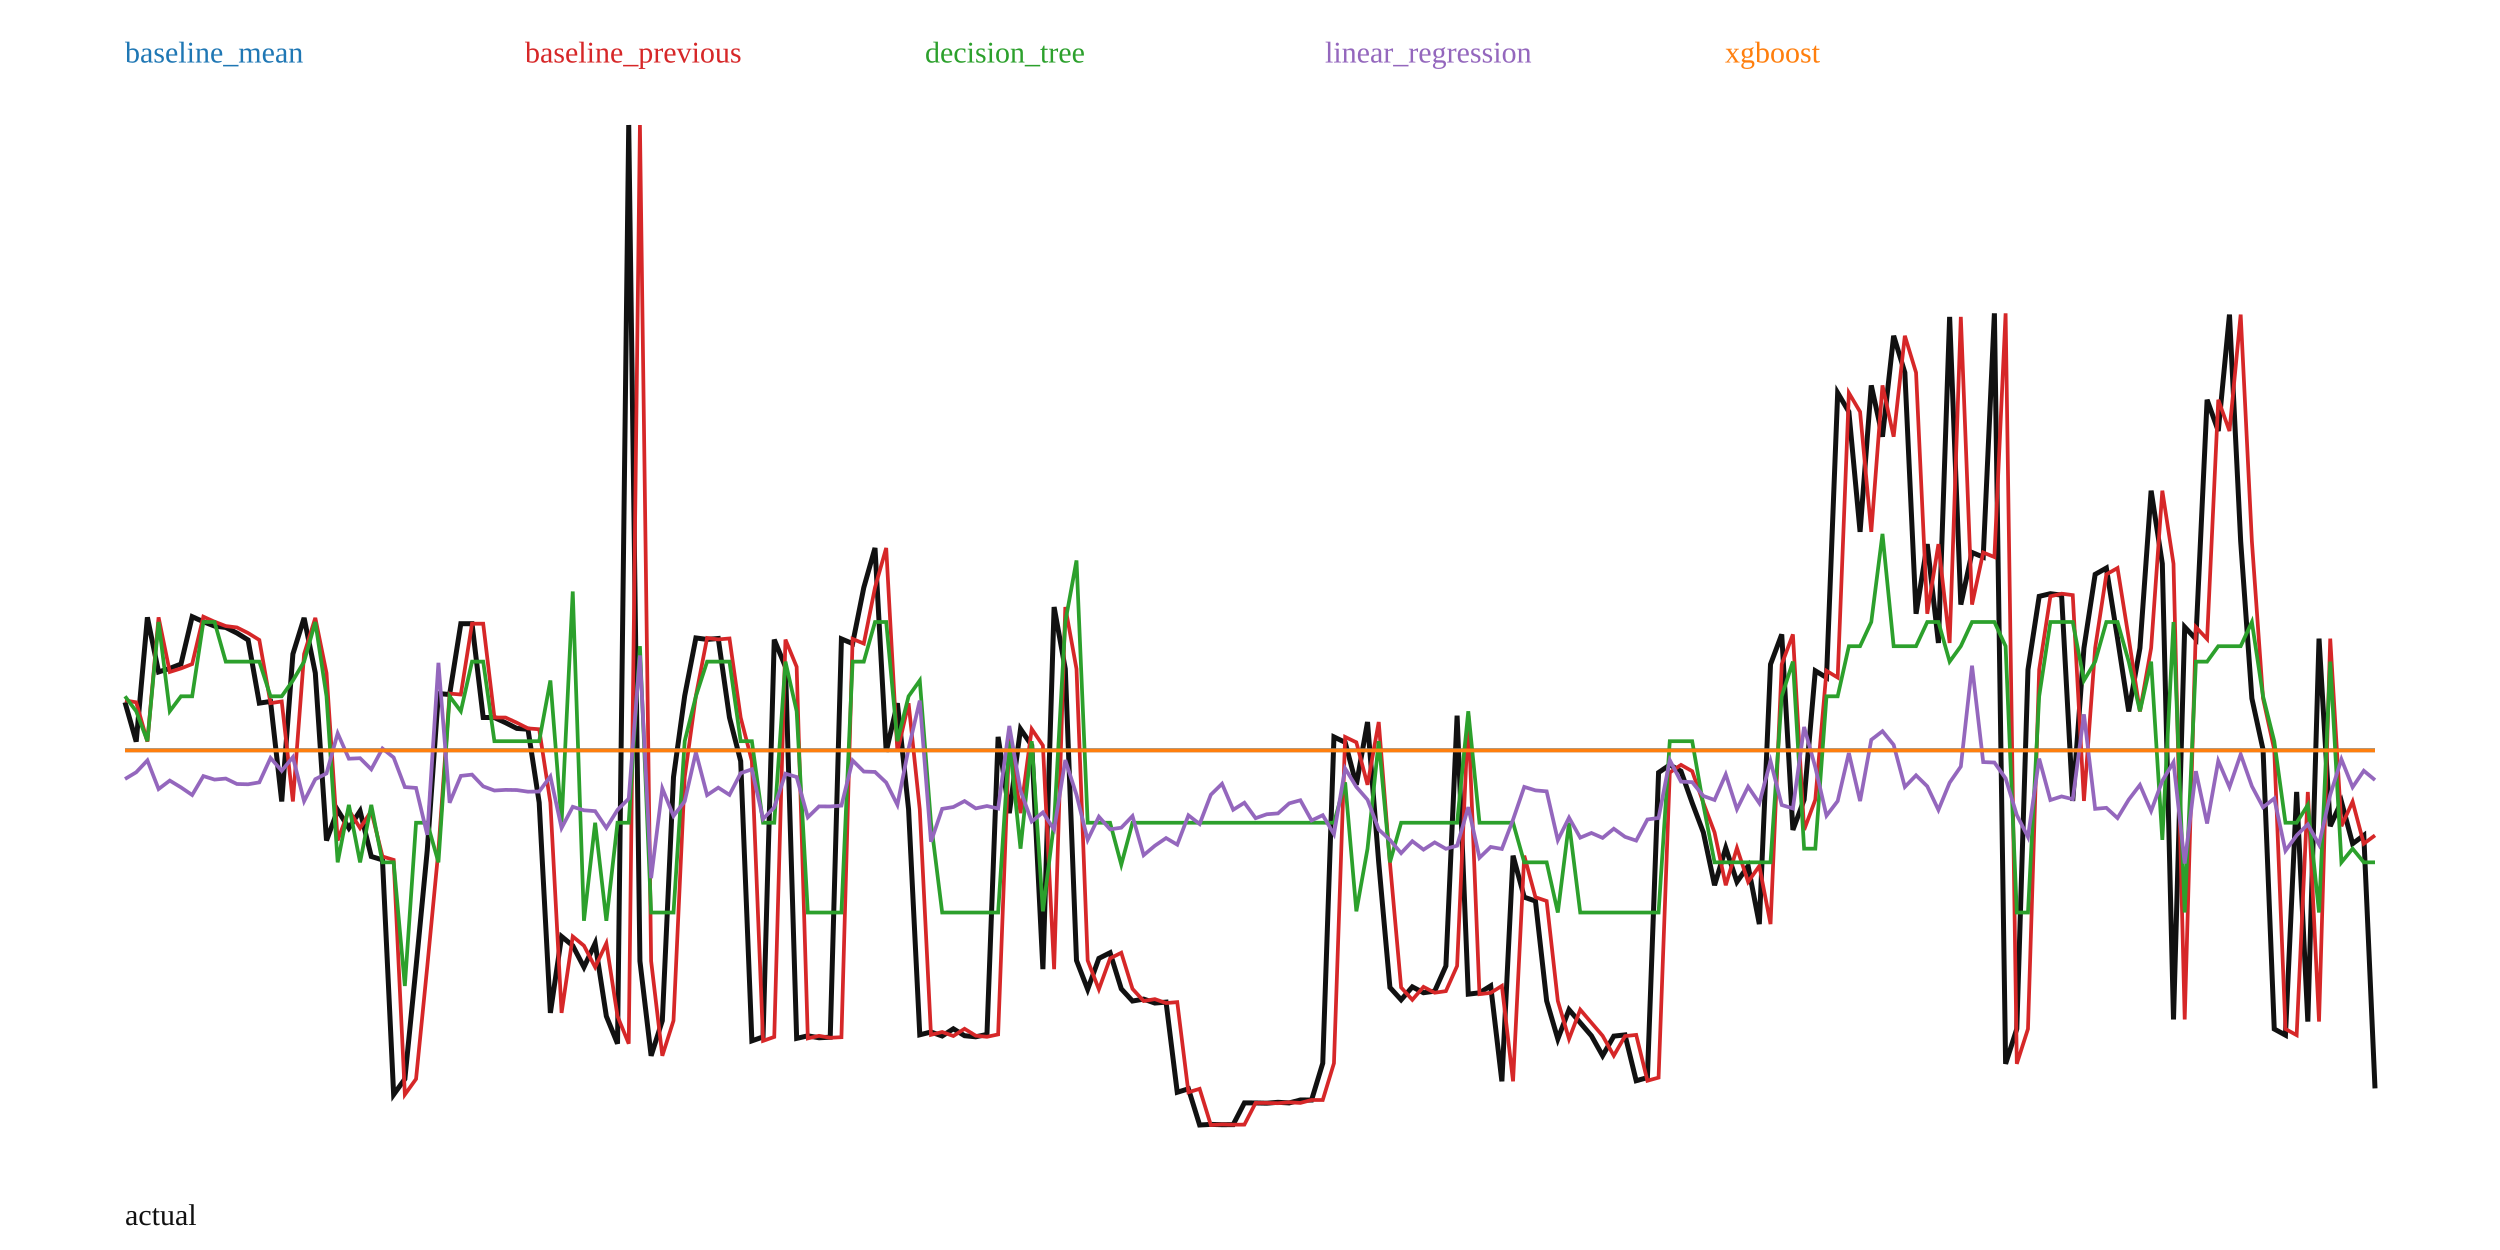
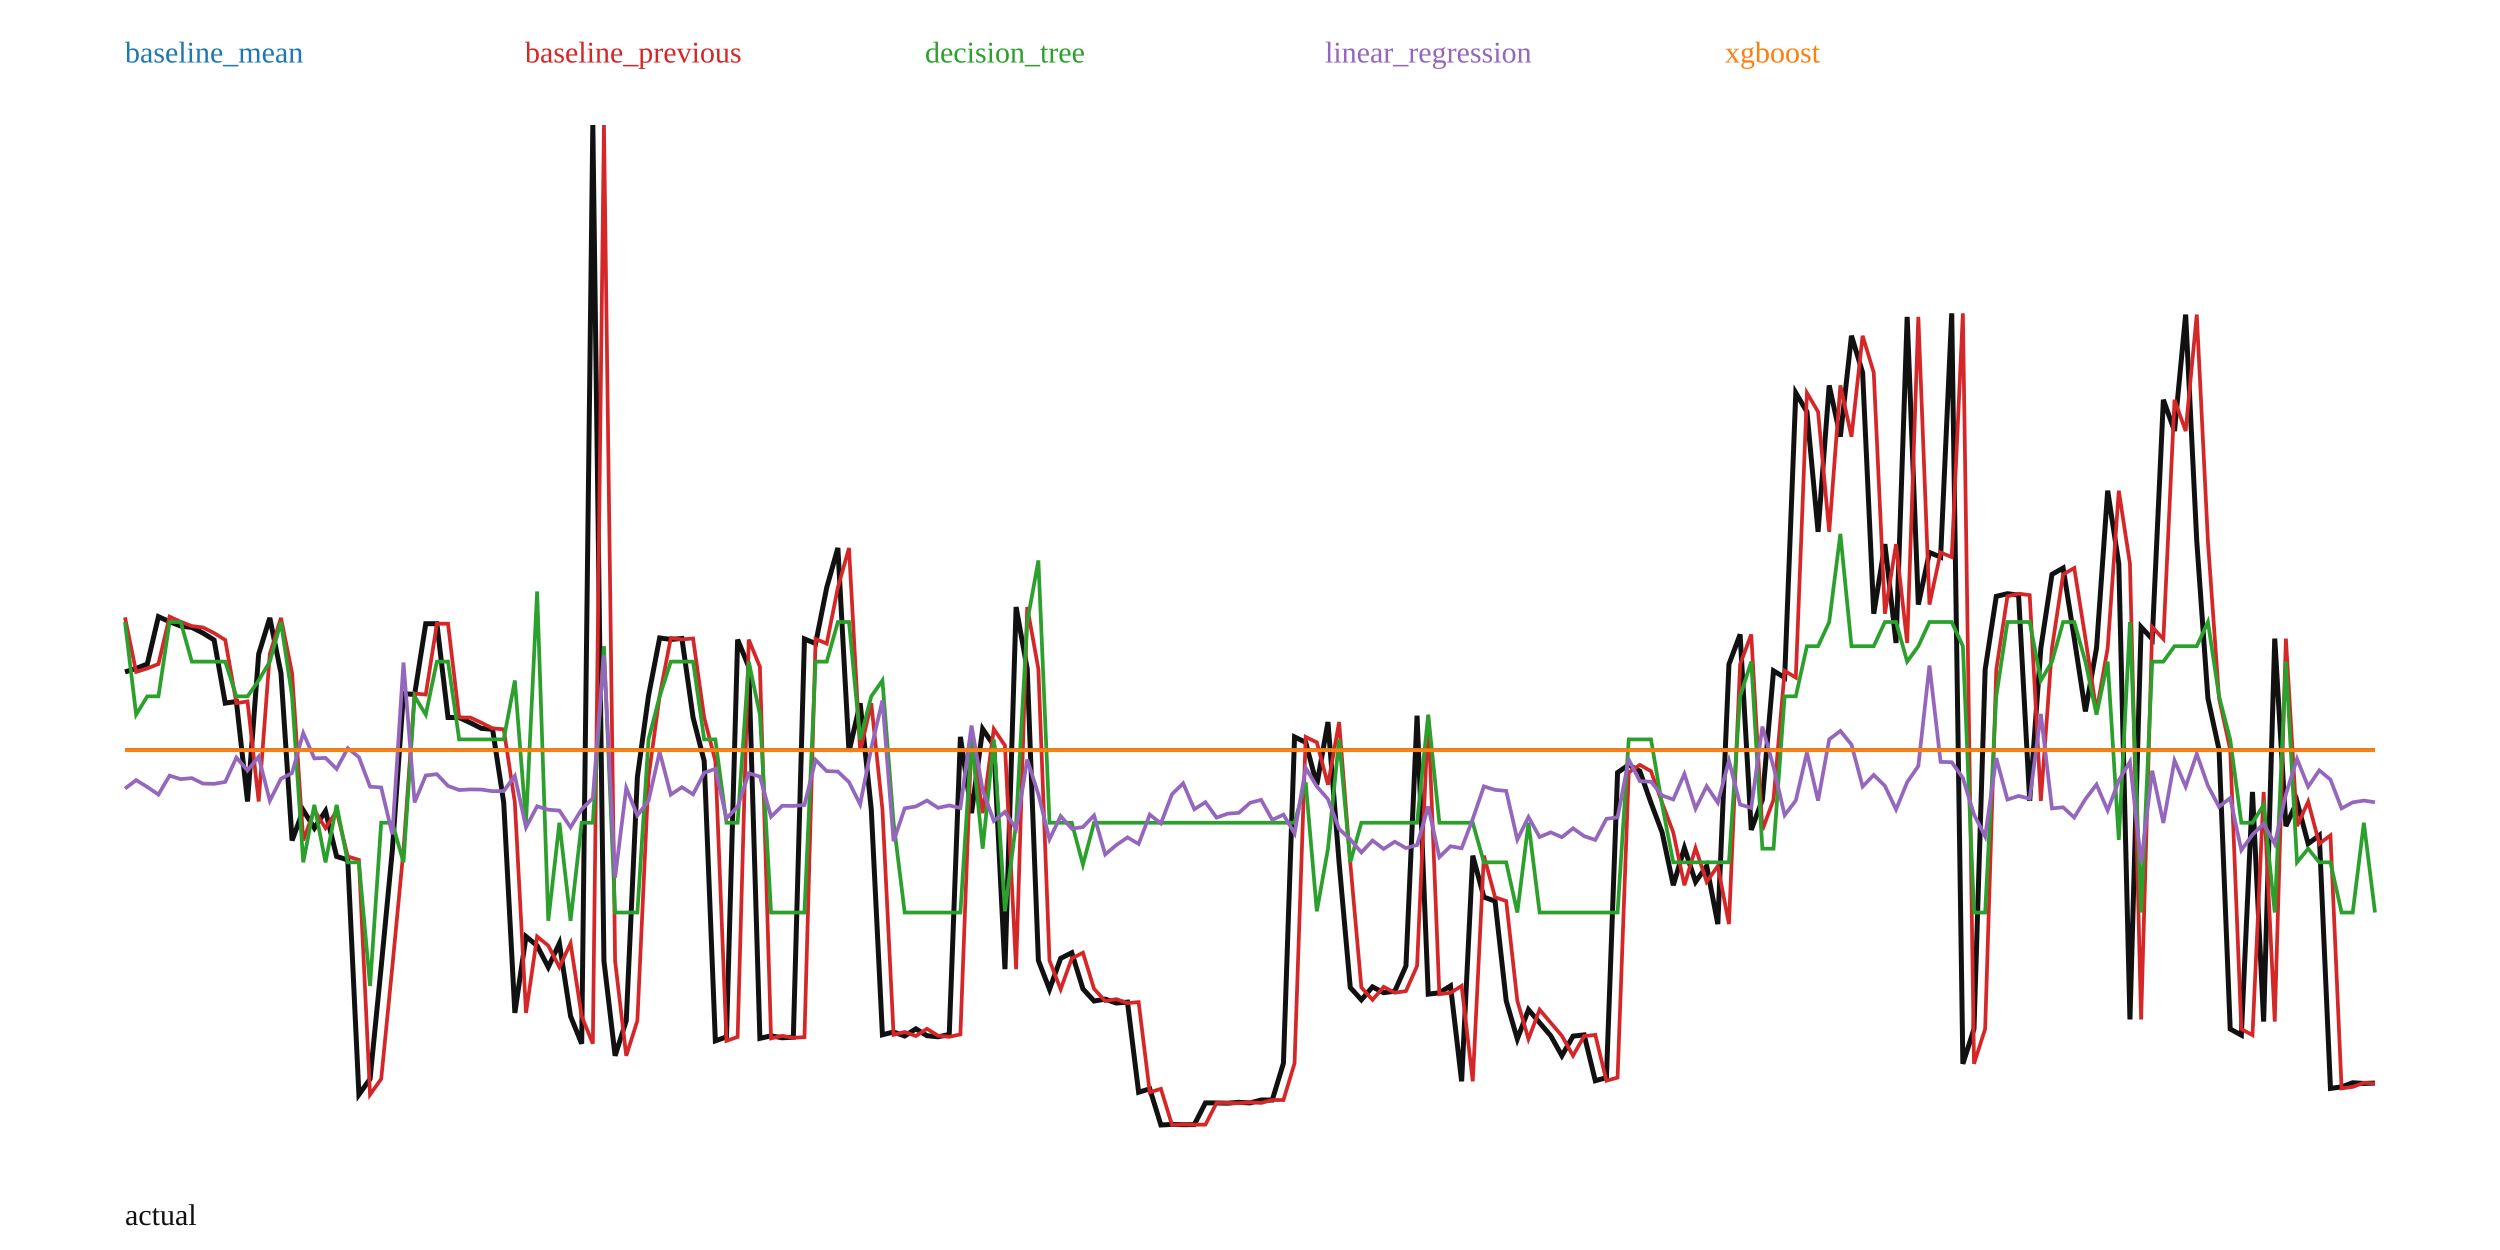
<svg xmlns="http://www.w3.org/2000/svg" width="1000" height="500" viewBox="0 0 1000 500">
  <rect width="100%" height="100%" fill="white" />
-   <polyline fill="none" stroke="#111" stroke-width="2" points="50.00,280.92 54.48,296.65 58.96,246.93 63.43,268.78 67.91,267.37 72.39,265.62 76.87,246.67 81.34,248.69 85.82,250.42 90.30,250.98 94.78,253.22 99.25,255.99 103.73,281.25 108.21,280.58 112.69,320.59 117.16,261.62 121.64,247.15 126.12,269.21 130.60,336.21 135.07,324.07 139.55,331.24 144.03,324.41 148.51,342.59 152.99,343.96 157.46,437.83 161.94,431.59 166.42,386.69 170.90,340.14 175.37,277.43 179.85,277.81 184.33,249.48 188.81,249.48 193.28,286.99 197.76,287.03 202.24,289.09 206.72,291.36 211.19,291.70 215.67,321.02 220.15,405.16 224.63,374.60 229.10,378.27 233.58,386.87 238.06,377.32 242.54,406.49 247.01,417.48 251.49,50.00 255.97,384.42 260.45,422.31 264.93,408.26 269.40,310.84 273.88,278.33 278.36,255.18 282.84,255.77 287.31,255.39 291.79,287.02 296.27,304.42 300.75,416.34 305.22,414.77 309.70,255.84 314.18,266.73 318.66,415.35 323.13,414.33 327.61,415.11 332.09,414.88 336.57,255.56 341.04,257.44 345.52,235.02 350.00,219.18 354.48,300.68 358.96,281.29 363.43,323.74 367.91,413.92 372.39,412.80 376.87,414.40 381.34,411.52 385.82,414.28 390.30,414.72 394.78,413.77 399.25,294.74 403.73,325.25 408.21,291.61 412.69,298.20 417.16,387.67 421.64,242.81 426.12,267.58 430.60,384.19 435.07,395.73 439.55,383.36 444.03,381.09 448.51,395.53 452.99,400.41 457.46,399.65 461.94,401.22 466.42,400.85 470.90,436.91 475.37,435.53 479.85,450.00 484.33,449.76 488.81,449.88 493.28,449.85 497.76,441.16 502.24,441.18 506.72,441.28 511.19,440.92 515.67,441.17 520.15,439.99 524.63,440.01 529.10,425.30 533.58,294.78 538.06,296.94 542.54,313.91 547.01,288.80 551.49,345.04 555.97,394.98 560.45,399.93 564.93,394.75 569.40,397.09 573.88,396.45 578.36,386.39 582.84,286.25 587.31,397.66 591.79,397.13 596.27,394.35 600.75,432.53 605.22,342.27 609.70,358.88 614.18,360.41 618.66,400.34 623.13,415.59 627.61,403.86 632.09,409.10 636.57,414.31 641.04,422.27 645.52,414.45 650.00,413.96 654.48,432.29 658.96,431.04 663.43,309.02 667.91,305.95 672.39,308.48 676.87,321.13 681.34,332.97 685.82,354.10 690.30,339.19 694.78,352.74 699.25,346.39 703.73,369.64 708.21,265.73 712.69,253.76 717.16,331.97 721.64,319.90 726.12,268.33 730.60,271.03 735.07,157.15 739.55,164.72 744.03,212.75 748.51,154.16 752.99,174.68 757.46,134.31 761.94,149.04 766.42,245.51 770.90,217.65 775.37,257.19 779.85,126.75 784.33,241.84 788.81,221.00 793.28,222.83 797.76,125.33 802.24,425.53 806.72,411.54 811.19,267.85 815.67,238.54 820.15,237.48 824.63,238.05 829.10,320.37 833.58,259.21 838.06,229.75 842.54,227.21 847.01,255.31 851.49,284.58 855.97,259.22 860.45,196.27 864.93,225.51 869.40,407.79 873.88,250.82 878.36,255.61 882.84,159.90 887.31,172.41 891.79,125.83 896.27,216.51 900.75,279.35 905.22,299.86 909.70,411.60 914.18,414.05 918.66,316.77 923.13,408.64 927.61,255.44 932.09,330.47 936.57,320.64 941.04,337.47 945.52,334.15 950.00,435.36" />
-   <polyline fill="none" stroke="#1f77b4" stroke-width="1.5" points="50.00,300.11 54.48,300.11 58.96,300.11 63.43,300.11 67.91,300.11 72.39,300.11 76.87,300.11 81.34,300.11 85.82,300.11 90.30,300.11 94.78,300.11 99.25,300.11 103.73,300.11 108.21,300.11 112.69,300.11 117.16,300.11 121.64,300.11 126.12,300.11 130.60,300.11 135.07,300.11 139.55,300.11 144.03,300.11 148.51,300.11 152.99,300.11 157.46,300.11 161.94,300.11 166.42,300.11 170.90,300.11 175.37,300.11 179.85,300.11 184.33,300.11 188.81,300.11 193.28,300.11 197.76,300.11 202.24,300.11 206.72,300.11 211.19,300.11 215.67,300.11 220.15,300.11 224.63,300.11 229.10,300.11 233.58,300.11 238.06,300.11 242.54,300.11 247.01,300.11 251.49,300.11 255.97,300.11 260.45,300.11 264.93,300.11 269.40,300.11 273.88,300.11 278.36,300.11 282.84,300.11 287.31,300.11 291.79,300.11 296.27,300.11 300.75,300.11 305.22,300.11 309.70,300.11 314.18,300.11 318.66,300.11 323.13,300.11 327.61,300.11 332.09,300.11 336.57,300.11 341.04,300.11 345.52,300.11 350.00,300.11 354.48,300.11 358.96,300.11 363.43,300.11 367.91,300.11 372.39,300.11 376.87,300.11 381.34,300.11 385.82,300.11 390.30,300.11 394.78,300.11 399.25,300.11 403.73,300.11 408.21,300.11 412.69,300.11 417.16,300.11 421.64,300.11 426.12,300.11 430.60,300.11 435.07,300.11 439.55,300.11 444.03,300.11 448.51,300.11 452.99,300.11 457.46,300.11 461.94,300.11 466.42,300.11 470.90,300.11 475.37,300.11 479.85,300.11 484.33,300.11 488.81,300.11 493.28,300.11 497.76,300.11 502.24,300.11 506.72,300.11 511.19,300.11 515.67,300.11 520.15,300.11 524.63,300.11 529.10,300.11 533.58,300.11 538.06,300.11 542.54,300.11 547.01,300.11 551.49,300.11 555.97,300.11 560.45,300.11 564.93,300.11 569.40,300.11 573.88,300.11 578.36,300.11 582.84,300.11 587.31,300.11 591.79,300.11 596.27,300.11 600.75,300.11 605.22,300.11 609.70,300.11 614.18,300.11 618.66,300.11 623.13,300.11 627.61,300.11 632.09,300.11 636.57,300.11 641.04,300.11 645.52,300.11 650.00,300.11 654.48,300.11 658.96,300.11 663.43,300.11 667.91,300.11 672.39,300.11 676.87,300.11 681.34,300.11 685.82,300.11 690.30,300.11 694.78,300.11 699.25,300.11 703.73,300.11 708.21,300.11 712.69,300.11 717.16,300.11 721.64,300.11 726.12,300.11 730.60,300.11 735.07,300.11 739.55,300.11 744.03,300.11 748.51,300.11 752.99,300.11 757.46,300.11 761.94,300.11 766.42,300.11 770.90,300.11 775.37,300.11 779.85,300.11 784.33,300.11 788.81,300.11 793.28,300.11 797.76,300.11 802.24,300.11 806.72,300.11 811.19,300.11 815.67,300.11 820.15,300.11 824.63,300.11 829.10,300.11 833.58,300.11 838.06,300.11 842.54,300.11 847.01,300.11 851.49,300.11 855.97,300.11 860.45,300.11 864.93,300.11 869.40,300.11 873.88,300.11 878.36,300.11 882.84,300.11 887.31,300.11 891.79,300.11 896.27,300.11 900.75,300.11 905.22,300.11 909.70,300.11 914.18,300.11 918.66,300.11 923.13,300.11 927.61,300.11 932.09,300.11 936.57,300.11 941.04,300.11 945.52,300.11 950.00,300.11" />
+   <polyline fill="none" stroke="#111" stroke-width="2" points="50.00,268.78 54.46,267.37 58.91,265.62 63.37,246.67 67.82,248.69 72.28,250.42 76.73,250.98 81.19,253.22 85.64,255.99 90.10,281.25 94.55,280.58 99.01,320.59 103.47,261.62 107.92,247.15 112.38,269.21 116.83,336.21 121.29,324.07 125.74,331.24 130.20,324.41 134.65,342.59 139.11,343.96 143.56,437.83 148.02,431.59 152.48,386.69 156.93,340.14 161.39,277.43 165.84,277.81 170.30,249.48 174.75,249.48 179.21,286.99 183.66,287.03 188.12,289.09 192.57,291.36 197.03,291.70 201.49,321.02 205.94,405.16 210.40,374.60 214.85,378.27 219.31,386.87 223.76,377.32 228.22,406.49 232.67,417.48 237.13,50.00 241.58,384.42 246.04,422.31 250.50,408.26 254.95,310.84 259.41,278.33 263.86,255.18 268.32,255.77 272.77,255.39 277.23,287.02 281.68,304.42 286.14,416.34 290.59,414.77 295.05,255.84 299.50,266.73 303.96,415.35 308.42,414.33 312.87,415.11 317.33,414.88 321.78,255.56 326.24,257.44 330.69,235.02 335.15,219.18 339.60,300.68 344.06,281.29 348.51,323.74 352.97,413.92 357.43,412.80 361.88,414.40 366.34,411.52 370.79,414.28 375.25,414.72 379.70,413.77 384.16,294.74 388.61,325.25 393.07,291.61 397.52,298.20 401.98,387.67 406.44,242.81 410.89,267.58 415.35,384.19 419.80,395.73 424.26,383.36 428.71,381.09 433.17,395.53 437.62,400.41 442.08,399.65 446.53,401.22 450.99,400.85 455.45,436.91 459.90,435.53 464.36,450.00 468.81,449.76 473.27,449.88 477.72,449.85 482.18,441.16 486.63,441.18 491.09,441.28 495.54,440.92 500.00,441.17 504.46,439.99 508.91,440.01 513.37,425.30 517.82,294.78 522.28,296.94 526.73,313.91 531.19,288.80 535.64,345.04 540.10,394.98 544.55,399.93 549.01,394.75 553.47,397.09 557.92,396.45 562.38,386.39 566.83,286.25 571.29,397.66 575.74,397.13 580.20,394.35 584.65,432.53 589.11,342.27 593.56,358.88 598.02,360.41 602.48,400.34 606.93,415.59 611.39,403.86 615.84,409.10 620.30,414.31 624.75,422.27 629.21,414.45 633.66,413.96 638.12,432.29 642.57,431.04 647.03,309.02 651.49,305.95 655.94,308.48 660.40,321.13 664.85,332.97 669.31,354.10 673.76,339.19 678.22,352.74 682.67,346.39 687.13,369.64 691.58,265.73 696.04,253.76 700.50,331.97 704.95,319.90 709.41,268.33 713.86,271.03 718.32,157.15 722.77,164.72 727.23,212.75 731.68,154.16 736.14,174.68 740.59,134.31 745.05,149.04 749.50,245.51 753.96,217.65 758.42,257.19 762.87,126.75 767.33,241.84 771.78,221.00 776.24,222.83 780.69,125.33 785.15,425.53 789.60,411.54 794.06,267.85 798.51,238.54 802.97,237.48 807.43,238.05 811.88,320.37 816.34,259.21 820.79,229.75 825.25,227.21 829.70,255.31 834.16,284.58 838.61,259.22 843.07,196.27 847.52,225.51 851.98,407.79 856.44,250.82 860.89,255.61 865.35,159.90 869.80,172.41 874.26,125.83 878.71,216.51 883.17,279.35 887.62,299.86 892.08,411.60 896.53,414.05 900.99,316.77 905.45,408.64 909.90,255.44 914.36,330.47 918.81,320.64 923.27,337.47 927.72,334.15 932.18,435.36 936.63,434.76 941.09,433.10 945.54,433.39 950.00,433.22" />
+   <polyline fill="none" stroke="#1f77b4" stroke-width="1.5" points="50.00,300.01 54.46,300.01 58.91,300.01 63.37,300.01 67.82,300.01 72.28,300.01 76.73,300.01 81.19,300.01 85.64,300.01 90.10,300.01 94.55,300.01 99.01,300.01 103.47,300.01 107.92,300.01 112.38,300.01 116.83,300.01 121.29,300.01 125.74,300.01 130.20,300.01 134.65,300.01 139.11,300.01 143.56,300.01 148.02,300.01 152.48,300.01 156.93,300.01 161.39,300.01 165.84,300.01 170.30,300.01 174.75,300.01 179.21,300.01 183.66,300.01 188.12,300.01 192.57,300.01 197.03,300.01 201.49,300.01 205.94,300.01 210.40,300.01 214.85,300.01 219.31,300.01 223.76,300.01 228.22,300.01 232.67,300.01 237.13,300.01 241.58,300.01 246.04,300.01 250.50,300.01 254.95,300.01 259.41,300.01 263.86,300.01 268.32,300.01 272.77,300.01 277.23,300.01 281.68,300.01 286.14,300.01 290.59,300.01 295.05,300.01 299.50,300.01 303.96,300.01 308.42,300.01 312.87,300.01 317.33,300.01 321.78,300.01 326.24,300.01 330.69,300.01 335.15,300.01 339.60,300.01 344.06,300.01 348.51,300.01 352.97,300.01 357.43,300.01 361.88,300.01 366.34,300.01 370.79,300.01 375.25,300.01 379.70,300.01 384.16,300.01 388.61,300.01 393.07,300.01 397.52,300.01 401.98,300.01 406.44,300.01 410.89,300.01 415.35,300.01 419.80,300.01 424.26,300.01 428.71,300.01 433.17,300.01 437.62,300.01 442.08,300.01 446.53,300.01 450.99,300.01 455.45,300.01 459.90,300.01 464.36,300.01 468.81,300.01 473.27,300.01 477.72,300.01 482.18,300.01 486.63,300.01 491.09,300.01 495.54,300.01 500.00,300.01 504.46,300.01 508.91,300.01 513.37,300.01 517.82,300.01 522.28,300.01 526.73,300.01 531.19,300.01 535.64,300.01 540.10,300.01 544.55,300.01 549.01,300.01 553.47,300.01 557.92,300.01 562.38,300.01 566.83,300.01 571.29,300.01 575.74,300.01 580.20,300.01 584.65,300.01 589.11,300.01 593.56,300.01 598.02,300.01 602.48,300.01 606.93,300.01 611.39,300.01 615.84,300.01 620.30,300.01 624.75,300.01 629.21,300.01 633.66,300.01 638.12,300.01 642.57,300.01 647.03,300.01 651.49,300.01 655.94,300.01 660.40,300.01 664.85,300.01 669.31,300.01 673.76,300.01 678.22,300.01 682.67,300.01 687.13,300.01 691.58,300.01 696.04,300.01 700.50,300.01 704.95,300.01 709.41,300.01 713.86,300.01 718.32,300.01 722.77,300.01 727.23,300.01 731.68,300.01 736.14,300.01 740.59,300.01 745.05,300.01 749.50,300.01 753.96,300.01 758.42,300.01 762.87,300.01 767.33,300.01 771.78,300.01 776.24,300.01 780.69,300.01 785.15,300.01 789.60,300.01 794.06,300.01 798.51,300.01 802.97,300.01 807.43,300.01 811.88,300.01 816.34,300.01 820.79,300.01 825.25,300.01 829.70,300.01 834.16,300.01 838.61,300.01 843.07,300.01 847.52,300.01 851.98,300.01 856.44,300.01 860.89,300.01 865.35,300.01 869.80,300.01 874.26,300.01 878.71,300.01 883.17,300.01 887.62,300.01 892.08,300.01 896.53,300.01 900.99,300.01 905.45,300.01 909.90,300.01 914.36,300.01 918.81,300.01 923.27,300.01 927.72,300.01 932.18,300.01 936.63,300.01 941.09,300.01 945.54,300.01 950.00,300.01" />
  <text x="50" y="25" fill="#1f77b4">baseline_mean</text>
-   <polyline fill="none" stroke="#d62728" stroke-width="1.5" points="50.00,280.16 54.48,280.92 58.96,296.65 63.43,246.93 67.91,268.78 72.39,267.37 76.87,265.62 81.34,246.67 85.82,248.69 90.30,250.42 94.78,250.98 99.25,253.22 103.73,255.99 108.21,281.25 112.69,280.58 117.16,320.59 121.64,261.62 126.12,247.15 130.60,269.21 135.07,336.21 139.55,324.07 144.03,331.24 148.51,324.41 152.99,342.59 157.46,343.96 161.94,437.83 166.42,431.59 170.90,386.69 175.37,340.14 179.85,277.43 184.33,277.81 188.81,249.48 193.28,249.48 197.76,286.99 202.24,287.03 206.72,289.09 211.19,291.36 215.67,291.70 220.15,321.02 224.63,405.16 229.10,374.60 233.58,378.27 238.06,386.87 242.54,377.32 247.01,406.49 251.49,417.48 255.97,50.00 260.45,384.42 264.93,422.31 269.40,408.26 273.88,310.84 278.36,278.33 282.84,255.18 287.31,255.77 291.79,255.39 296.27,287.02 300.75,304.42 305.22,416.34 309.70,414.77 314.18,255.84 318.66,266.73 323.13,415.35 327.61,414.33 332.09,415.11 336.57,414.88 341.04,255.56 345.52,257.44 350.00,235.02 354.48,219.18 358.96,300.68 363.43,281.29 367.91,323.74 372.39,413.92 376.87,412.80 381.34,414.40 385.82,411.52 390.30,414.28 394.78,414.72 399.25,413.77 403.73,294.74 408.21,325.25 412.69,291.61 417.16,298.20 421.64,387.67 426.12,242.81 430.60,267.58 435.07,384.19 439.55,395.73 444.03,383.36 448.51,381.09 452.99,395.53 457.46,400.41 461.94,399.65 466.42,401.22 470.90,400.85 475.37,436.91 479.85,435.53 484.33,450.00 488.81,449.76 493.28,449.88 497.76,449.85 502.24,441.16 506.72,441.18 511.19,441.28 515.67,440.92 520.15,441.17 524.63,439.99 529.10,440.01 533.58,425.30 538.06,294.78 542.54,296.94 547.01,313.91 551.49,288.80 555.97,345.04 560.45,394.98 564.93,399.93 569.40,394.75 573.88,397.09 578.36,396.45 582.84,386.39 587.31,286.25 591.79,397.66 596.27,397.13 600.75,394.35 605.22,432.53 609.70,342.27 614.18,358.88 618.66,360.41 623.13,400.34 627.61,415.59 632.09,403.86 636.57,409.10 641.04,414.31 645.52,422.27 650.00,414.45 654.48,413.96 658.96,432.29 663.43,431.04 667.91,309.02 672.39,305.95 676.87,308.48 681.34,321.13 685.82,332.97 690.30,354.10 694.78,339.19 699.25,352.74 703.73,346.39 708.21,369.64 712.69,265.73 717.16,253.76 721.64,331.97 726.12,319.90 730.60,268.33 735.07,271.03 739.55,157.15 744.03,164.72 748.51,212.75 752.99,154.16 757.46,174.68 761.94,134.31 766.42,149.04 770.90,245.51 775.37,217.65 779.85,257.19 784.33,126.75 788.81,241.84 793.28,221.00 797.76,222.83 802.24,125.33 806.72,425.53 811.19,411.54 815.67,267.85 820.15,238.54 824.63,237.48 829.10,238.05 833.58,320.37 838.06,259.21 842.54,229.75 847.01,227.21 851.49,255.31 855.97,284.58 860.45,259.22 864.93,196.27 869.40,225.51 873.88,407.79 878.36,250.82 882.84,255.61 887.31,159.90 891.79,172.41 896.27,125.83 900.75,216.51 905.22,279.35 909.70,299.86 914.18,411.60 918.66,414.05 923.13,316.77 927.61,408.64 932.09,255.44 936.57,330.47 941.04,320.64 945.52,337.47 950.00,334.15" />
+   <polyline fill="none" stroke="#d62728" stroke-width="1.5" points="50.00,246.93 54.46,268.78 58.91,267.37 63.37,265.62 67.82,246.67 72.28,248.69 76.73,250.42 81.19,250.98 85.64,253.22 90.10,255.99 94.55,281.25 99.01,280.58 103.47,320.59 107.92,261.62 112.38,247.15 116.83,269.21 121.29,336.21 125.74,324.07 130.20,331.24 134.65,324.41 139.11,342.59 143.56,343.96 148.02,437.83 152.48,431.59 156.93,386.69 161.39,340.14 165.84,277.43 170.30,277.81 174.75,249.48 179.21,249.48 183.66,286.99 188.12,287.03 192.57,289.09 197.03,291.36 201.49,291.70 205.94,321.02 210.40,405.16 214.85,374.60 219.31,378.27 223.76,386.87 228.22,377.32 232.67,406.49 237.13,417.48 241.58,50.00 246.04,384.42 250.50,422.31 254.95,408.26 259.41,310.84 263.86,278.33 268.32,255.18 272.77,255.77 277.23,255.39 281.68,287.02 286.14,304.42 290.59,416.34 295.05,414.77 299.50,255.84 303.96,266.73 308.42,415.35 312.87,414.33 317.33,415.11 321.78,414.88 326.24,255.56 330.69,257.44 335.15,235.02 339.60,219.18 344.06,300.68 348.51,281.29 352.97,323.74 357.43,413.92 361.88,412.80 366.34,414.40 370.79,411.52 375.25,414.28 379.70,414.72 384.16,413.77 388.61,294.74 393.07,325.25 397.52,291.61 401.98,298.20 406.44,387.67 410.89,242.81 415.35,267.58 419.80,384.19 424.26,395.73 428.71,383.36 433.17,381.09 437.62,395.53 442.08,400.41 446.53,399.65 450.99,401.22 455.45,400.85 459.90,436.91 464.36,435.53 468.81,450.00 473.27,449.76 477.72,449.88 482.18,449.85 486.63,441.16 491.09,441.18 495.54,441.28 500.00,440.92 504.46,441.17 508.91,439.99 513.37,440.01 517.82,425.30 522.28,294.78 526.73,296.94 531.19,313.91 535.64,288.80 540.10,345.04 544.55,394.98 549.01,399.93 553.47,394.75 557.92,397.09 562.38,396.45 566.83,386.39 571.29,286.25 575.74,397.66 580.20,397.13 584.65,394.35 589.11,432.53 593.56,342.27 598.02,358.88 602.48,360.41 606.93,400.34 611.39,415.59 615.84,403.86 620.30,409.10 624.75,414.31 629.21,422.27 633.66,414.45 638.12,413.96 642.57,432.29 647.03,431.04 651.49,309.02 655.94,305.95 660.40,308.48 664.85,321.13 669.31,332.97 673.76,354.10 678.22,339.19 682.67,352.74 687.13,346.39 691.58,369.64 696.04,265.73 700.50,253.76 704.95,331.97 709.41,319.90 713.86,268.33 718.32,271.03 722.77,157.15 727.23,164.72 731.68,212.75 736.14,154.16 740.59,174.68 745.05,134.31 749.50,149.04 753.96,245.51 758.42,217.65 762.87,257.19 767.33,126.75 771.78,241.84 776.24,221.00 780.69,222.83 785.15,125.33 789.60,425.53 794.06,411.54 798.51,267.85 802.97,238.54 807.43,237.48 811.88,238.05 816.34,320.37 820.79,259.21 825.25,229.75 829.70,227.21 834.16,255.31 838.61,284.58 843.07,259.22 847.52,196.27 851.98,225.51 856.44,407.79 860.89,250.82 865.35,255.61 869.80,159.90 874.26,172.41 878.71,125.83 883.17,216.51 887.62,279.35 892.08,299.86 896.53,411.60 900.99,414.05 905.45,316.77 909.90,408.64 914.36,255.44 918.81,330.47 923.27,320.64 927.72,337.47 932.18,334.15 936.63,435.36 941.09,434.76 945.54,433.10 950.00,433.39" />
  <text x="210" y="25" fill="#d62728">baseline_previous</text>
-   <polyline fill="none" stroke="#2ca02c" stroke-width="1.5" points="50.00,278.52 54.48,284.50 58.96,296.47 63.43,248.80 67.91,284.50 72.39,278.52 76.87,278.52 81.34,248.80 85.82,248.80 90.30,264.65 94.78,264.65 99.25,264.65 103.73,264.65 108.21,278.52 112.69,278.52 117.16,272.19 121.64,264.65 126.12,248.80 130.60,278.52 135.07,344.94 139.55,321.96 144.03,344.94 148.51,321.96 152.99,344.94 157.46,344.94 161.94,394.39 166.42,329.09 170.90,329.09 175.37,344.94 179.85,278.52 184.33,284.50 188.81,264.65 193.28,264.65 197.76,296.47 202.24,296.47 206.72,296.47 211.19,296.47 215.67,296.47 220.15,272.19 224.63,329.09 229.10,236.58 233.58,368.31 238.06,329.09 242.54,368.31 247.01,329.09 251.49,329.09 255.97,258.47 260.45,365.01 264.93,365.01 269.40,365.01 273.88,296.47 278.36,278.52 282.84,264.65 287.31,264.65 291.79,264.65 296.27,296.47 300.75,296.47 305.22,329.09 309.70,329.09 314.18,264.65 318.66,284.50 323.13,365.01 327.61,365.01 332.09,365.01 336.57,365.01 341.04,264.65 345.52,264.65 350.00,248.80 354.48,248.80 358.96,296.47 363.43,278.52 367.91,272.19 372.39,329.09 376.87,365.01 381.34,365.01 385.82,365.01 390.30,365.01 394.78,365.01 399.25,365.01 403.73,296.47 408.21,339.47 412.69,296.47 417.16,364.53 421.64,329.09 426.12,248.80 430.60,224.18 435.07,329.09 439.55,329.09 444.03,329.09 448.51,345.87 452.99,329.09 457.46,329.09 461.94,329.09 466.42,329.09 470.90,329.09 475.37,329.09 479.85,329.09 484.33,329.09 488.81,329.09 493.28,329.09 497.76,329.09 502.24,329.09 506.72,329.09 511.19,329.09 515.67,329.09 520.15,329.09 524.63,329.09 529.10,329.09 533.58,329.09 538.06,312.94 542.54,364.53 547.01,339.47 551.49,296.47 555.97,344.94 560.45,329.09 564.93,329.09 569.40,329.09 573.88,329.09 578.36,329.09 582.84,329.09 587.31,284.50 591.79,329.09 596.27,329.09 600.75,329.09 605.22,329.09 609.70,344.94 614.18,344.94 618.66,344.94 623.13,365.01 627.61,329.09 632.09,365.01 636.57,365.01 641.04,365.01 645.52,365.01 650.00,365.01 654.48,365.01 658.96,365.01 663.43,365.01 667.91,296.47 672.39,296.47 676.87,296.47 681.34,321.96 685.82,344.94 690.30,344.94 694.78,344.94 699.25,344.94 703.73,344.94 708.21,344.94 712.69,278.52 717.16,264.65 721.64,339.47 726.12,339.47 730.60,278.52 735.07,278.52 739.55,258.47 744.03,258.47 748.51,248.80 752.99,213.55 757.46,258.47 761.94,258.47 766.42,258.47 770.90,248.80 775.37,248.80 779.85,264.65 784.33,258.47 788.81,248.80 793.28,248.80 797.76,248.80 802.24,258.47 806.72,365.01 811.19,365.01 815.67,278.52 820.15,248.80 824.63,248.80 829.10,248.80 833.58,272.19 838.06,264.65 842.54,248.80 847.01,248.80 851.49,264.65 855.97,284.50 860.45,264.65 864.93,335.96 869.40,248.80 873.88,365.01 878.36,264.65 882.84,264.65 887.31,258.47 891.79,258.47 896.27,258.47 900.75,248.80 905.22,278.52 909.70,296.47 914.18,329.09 918.66,329.09 923.13,321.96 927.61,365.01 932.09,264.65 936.57,344.94 941.04,339.47 945.52,344.94 950.00,344.94" />
+   <polyline fill="none" stroke="#2ca02c" stroke-width="1.5" points="50.00,248.80 54.46,285.85 58.91,278.54 63.37,278.54 67.82,248.80 72.28,248.80 76.73,264.65 81.19,264.65 85.64,264.65 90.10,264.65 94.55,278.54 99.01,278.54 103.47,272.19 107.92,264.65 112.38,248.80 116.83,278.54 121.29,344.94 125.74,321.96 130.20,344.94 134.65,321.96 139.11,344.94 143.56,344.94 148.02,394.39 152.48,329.09 156.93,329.09 161.39,344.94 165.84,278.54 170.30,285.85 174.75,264.65 179.21,264.65 183.66,295.76 188.12,295.76 192.57,295.76 197.03,295.76 201.49,295.76 205.94,272.19 210.40,329.09 214.85,236.58 219.31,368.31 223.76,329.09 228.22,368.31 232.67,329.09 237.13,329.09 241.58,258.47 246.04,365.01 250.50,365.01 254.95,365.01 259.41,295.76 263.86,278.54 268.32,264.65 272.77,264.65 277.23,264.65 281.68,295.76 286.14,295.76 290.59,329.09 295.05,329.09 299.50,264.65 303.96,285.85 308.42,365.01 312.87,365.01 317.33,365.01 321.78,365.01 326.24,264.65 330.69,264.65 335.15,248.80 339.60,248.80 344.06,295.76 348.51,278.54 352.97,272.19 357.43,329.09 361.88,365.01 366.34,365.01 370.79,365.01 375.25,365.01 379.70,365.01 384.16,365.01 388.61,295.76 393.07,339.47 397.52,295.76 401.98,364.53 406.44,329.09 410.89,248.80 415.35,224.18 419.80,329.09 424.26,329.09 428.71,329.09 433.17,345.87 437.62,329.09 442.08,329.09 446.53,329.09 450.99,329.09 455.45,329.09 459.90,329.09 464.36,329.09 468.81,329.09 473.27,329.09 477.72,329.09 482.18,329.09 486.63,329.09 491.09,329.09 495.54,329.09 500.00,329.09 504.46,329.09 508.91,329.09 513.37,329.09 517.82,329.09 522.28,312.94 526.73,364.53 531.19,339.47 535.64,295.76 540.10,344.94 544.55,329.09 549.01,329.09 553.47,329.09 557.92,329.09 562.38,329.09 566.83,329.09 571.29,285.85 575.74,329.09 580.20,329.09 584.65,329.09 589.11,329.09 593.56,344.94 598.02,344.94 602.48,344.94 606.93,365.01 611.39,329.09 615.84,365.01 620.30,365.01 624.75,365.01 629.21,365.01 633.66,365.01 638.12,365.01 642.57,365.01 647.03,365.01 651.49,295.76 655.94,295.76 660.40,295.76 664.85,321.96 669.31,344.94 673.76,344.94 678.22,344.94 682.67,344.94 687.13,344.94 691.58,344.94 696.04,278.54 700.50,264.65 704.95,339.47 709.41,339.47 713.86,278.54 718.32,278.54 722.77,258.47 727.23,258.47 731.68,248.80 736.14,213.55 740.59,258.47 745.05,258.47 749.50,258.47 753.96,248.80 758.42,248.80 762.87,264.65 767.33,258.47 771.78,248.80 776.24,248.80 780.69,248.80 785.15,258.47 789.60,365.01 794.06,365.01 798.51,278.54 802.97,248.80 807.43,248.80 811.88,248.80 816.34,272.19 820.79,264.65 825.25,248.80 829.70,248.80 834.16,264.65 838.61,285.85 843.07,264.65 847.52,335.96 851.98,248.80 856.44,365.01 860.89,264.65 865.35,264.65 869.80,258.47 874.26,258.47 878.71,258.47 883.17,248.80 887.62,278.54 892.08,295.76 896.53,329.09 900.99,329.09 905.45,321.96 909.90,365.01 914.36,264.65 918.81,344.94 923.27,339.47 927.72,344.94 932.18,344.94 936.63,365.01 941.09,365.01 945.54,329.09 950.00,365.01" />
  <text x="370" y="25" fill="#2ca02c">decision_tree</text>
-   <polyline fill="none" stroke="#9467bd" stroke-width="1.5" points="50.00,311.60 54.48,308.91 58.96,304.15 63.43,315.62 67.91,312.23 72.39,314.96 76.87,318.01 81.34,310.43 85.82,311.83 90.30,311.42 94.78,313.60 99.25,313.71 103.73,312.94 108.21,303.18 112.69,308.32 117.16,302.84 121.64,320.49 126.12,311.68 130.60,309.38 135.07,293.33 139.55,303.49 144.03,303.28 148.51,307.73 152.99,299.41 157.46,303.01 161.94,314.83 166.42,315.17 170.90,333.94 175.37,265.12 179.85,321.11 184.33,310.36 188.81,309.84 193.28,314.54 197.76,316.21 202.24,315.95 206.72,316.02 211.19,316.68 215.67,316.61 220.15,310.57 224.63,331.20 229.10,322.72 233.58,324.11 238.06,324.46 242.54,331.17 247.01,323.95 251.49,319.46 255.97,262.17 260.45,351.26 264.93,315.37 269.40,326.38 273.88,320.54 278.36,300.91 282.84,318.04 287.31,315.06 291.79,317.93 296.27,309.27 300.75,307.72 305.22,327.57 309.70,322.93 314.18,309.48 318.66,310.80 323.13,326.91 327.61,322.55 332.09,322.59 336.57,322.24 341.04,304.16 345.52,308.62 350.00,308.78 354.48,313.01 358.96,321.94 363.43,299.46 367.91,280.26 372.39,336.69 376.87,323.54 381.34,322.81 385.82,320.43 390.30,323.36 394.78,322.41 399.25,323.41 403.73,290.37 408.21,316.25 412.69,328.59 417.16,324.97 421.64,331.81 426.12,304.01 430.60,317.93 435.07,335.95 439.55,326.67 444.03,331.73 448.51,331.08 452.99,326.42 457.46,342.07 461.94,338.30 466.42,335.23 470.90,337.86 475.37,326.12 479.85,329.61 484.33,317.90 488.81,313.51 493.28,323.90 497.76,321.09 502.24,327.27 506.72,325.70 511.19,325.36 515.67,321.35 520.15,320.10 524.63,328.19 529.10,326.07 533.58,333.65 538.06,307.38 542.54,314.76 547.01,319.89 551.49,331.81 555.97,335.96 560.45,341.26 564.93,336.48 569.40,339.86 573.88,336.96 578.36,339.52 582.84,338.28 587.31,322.86 591.79,343.11 596.27,338.78 600.75,339.58 605.22,327.85 609.70,314.76 614.18,316.15 618.66,316.54 623.13,336.08 627.61,327.05 632.09,335.07 636.57,333.19 641.04,335.16 645.52,331.49 650.00,334.73 654.48,336.24 658.96,327.79 663.43,327.18 667.91,304.04 672.39,312.64 676.87,312.86 681.34,318.39 685.82,319.99 690.30,309.76 694.78,323.68 699.25,314.66 703.73,321.26 708.21,304.44 712.69,322.00 717.16,323.37 721.64,290.79 726.12,306.89 730.60,326.27 735.07,320.42 739.55,301.18 744.03,320.43 748.51,295.92 752.99,292.47 757.46,297.94 761.94,314.77 766.42,310.13 770.90,314.52 775.37,323.98 779.85,313.07 784.33,306.60 788.81,266.28 793.28,304.83 797.76,305.01 802.24,311.33 806.72,325.99 811.19,334.80 815.67,303.45 820.15,320.02 824.63,318.57 829.10,319.67 833.58,285.73 838.06,323.54 842.54,323.13 847.01,327.23 851.49,319.85 855.97,313.98 860.45,324.40 864.93,312.34 869.40,304.87 873.88,345.40 878.36,308.47 882.84,329.41 887.31,304.37 891.79,314.85 896.27,301.73 900.75,314.48 905.22,322.91 909.70,319.39 914.18,340.32 918.66,334.16 923.13,329.74 927.61,337.83 932.09,317.92 936.57,303.72 941.04,314.87 945.52,308.30 950.00,312.02" />
+   <polyline fill="none" stroke="#9467bd" stroke-width="1.5" points="50.00,315.45 54.46,312.05 58.91,314.78 63.37,317.82 67.82,310.25 72.28,311.66 76.73,311.24 81.19,313.43 85.64,313.53 90.10,312.76 94.55,303.03 99.01,308.16 103.47,302.70 107.92,320.32 112.38,311.50 116.83,309.21 121.29,293.20 125.74,303.36 130.20,303.15 134.65,307.58 139.11,299.28 143.56,302.88 148.02,314.67 152.48,315.00 156.93,333.72 161.39,265.01 165.84,320.97 170.30,310.19 174.75,309.67 179.21,314.36 183.66,316.02 188.12,315.76 192.57,315.83 197.03,316.48 201.49,316.41 205.94,310.39 210.40,330.98 214.85,322.50 219.31,323.88 223.76,324.23 228.22,330.93 232.67,323.72 237.13,319.24 241.58,262.08 246.04,351.07 250.50,315.15 254.95,326.16 259.41,320.32 263.86,300.74 268.32,317.86 272.77,314.87 277.23,317.74 281.68,309.10 286.14,307.55 290.59,327.37 295.05,322.71 299.50,309.29 303.96,310.63 308.42,326.70 312.87,322.33 317.33,322.37 321.78,322.02 326.24,303.97 330.69,308.45 335.15,308.62 339.60,312.84 344.06,321.75 348.51,299.29 352.97,280.17 357.43,336.52 361.88,323.32 366.34,322.59 370.79,320.22 375.25,323.14 379.70,322.19 384.16,323.19 388.61,290.22 393.07,316.09 397.52,328.38 401.98,324.75 406.44,331.57 410.89,303.81 415.35,317.74 419.80,335.71 424.26,326.42 428.71,331.48 433.17,330.83 437.62,326.18 442.08,341.80 446.53,338.02 450.99,334.95 455.45,337.58 459.90,325.86 464.36,329.37 468.81,317.67 473.27,313.31 477.72,323.70 482.18,320.87 486.63,327.05 491.09,325.47 495.54,325.13 500.00,321.14 504.46,319.94 508.91,327.96 513.37,325.84 517.82,333.40 522.28,307.18 526.73,314.58 531.19,319.70 535.64,331.58 540.10,335.72 544.55,340.99 549.01,336.20 553.47,339.58 557.92,336.68 562.38,339.23 566.83,338.00 571.29,322.60 575.74,342.84 580.20,338.49 584.65,339.30 589.11,327.59 593.56,314.54 598.02,315.95 602.48,316.35 606.93,335.85 611.39,326.81 615.84,334.82 620.30,332.93 624.75,334.89 629.21,331.33 633.66,334.47 638.12,335.97 642.57,327.53 647.03,326.94 651.49,303.85 655.94,312.46 660.40,312.69 664.85,318.20 669.31,319.79 673.76,309.58 678.22,323.48 682.67,314.46 687.13,321.06 691.58,304.26 696.04,321.81 700.50,323.16 704.95,290.64 709.41,306.75 713.86,326.08 718.32,320.21 722.77,301.01 727.23,320.25 731.68,295.77 736.14,292.35 740.59,297.83 745.05,314.62 749.50,309.97 753.96,314.35 758.42,323.79 762.87,312.87 767.33,306.42 771.78,266.20 776.24,304.74 780.69,304.88 785.15,311.18 789.60,325.80 794.06,334.56 798.51,303.26 802.97,319.83 807.43,318.37 811.88,319.47 816.34,285.59 820.79,323.37 825.25,322.92 829.70,327.00 834.16,319.63 838.61,313.81 843.07,324.19 847.52,312.15 851.98,304.70 856.44,345.17 860.89,308.28 865.35,329.19 869.80,304.18 874.26,314.68 878.71,301.57 883.17,314.31 887.62,322.71 892.08,319.19 896.53,340.07 900.99,333.89 905.45,329.49 909.90,337.56 914.36,317.68 918.81,303.54 923.27,314.69 927.72,308.13 932.18,311.85 936.63,323.35 941.09,320.94 945.54,320.24 950.00,320.90" />
  <text x="530" y="25" fill="#9467bd">linear_regression</text>
-   <polyline fill="none" stroke="#ff7f0e" stroke-width="1.5" points="50.00,300.17 54.48,300.17 58.96,300.17 63.43,300.17 67.91,300.17 72.39,300.17 76.87,300.17 81.34,300.17 85.82,300.17 90.30,300.17 94.78,300.17 99.25,300.17 103.73,300.17 108.21,300.17 112.69,300.17 117.16,300.17 121.64,300.17 126.12,300.17 130.60,300.17 135.07,300.17 139.55,300.17 144.03,300.17 148.51,300.17 152.99,300.17 157.46,300.17 161.94,300.17 166.42,300.17 170.90,300.17 175.37,300.17 179.85,300.17 184.33,300.17 188.81,300.17 193.28,300.17 197.76,300.17 202.24,300.17 206.72,300.17 211.19,300.17 215.67,300.17 220.15,300.17 224.63,300.17 229.10,300.17 233.58,300.17 238.06,300.17 242.54,300.17 247.01,300.17 251.49,300.17 255.97,300.17 260.45,300.17 264.93,300.17 269.40,300.17 273.88,300.17 278.36,300.17 282.84,300.17 287.31,300.17 291.79,300.17 296.27,300.17 300.75,300.17 305.22,300.17 309.70,300.17 314.18,300.17 318.66,300.17 323.13,300.17 327.61,300.17 332.09,300.17 336.57,300.17 341.04,300.17 345.52,300.17 350.00,300.17 354.48,300.17 358.96,300.17 363.43,300.17 367.91,300.17 372.39,300.17 376.87,300.17 381.34,300.17 385.82,300.17 390.30,300.17 394.78,300.17 399.25,300.17 403.73,300.17 408.21,300.17 412.69,300.17 417.16,300.17 421.64,300.17 426.12,300.17 430.60,300.17 435.07,300.17 439.55,300.17 444.03,300.17 448.51,300.17 452.99,300.17 457.46,300.17 461.94,300.17 466.42,300.17 470.90,300.17 475.37,300.17 479.85,300.17 484.33,300.17 488.81,300.17 493.28,300.17 497.76,300.17 502.24,300.17 506.72,300.17 511.19,300.17 515.67,300.17 520.15,300.17 524.63,300.17 529.10,300.17 533.58,300.17 538.06,300.17 542.54,300.17 547.01,300.17 551.49,300.17 555.97,300.17 560.45,300.17 564.93,300.17 569.40,300.17 573.88,300.17 578.36,300.17 582.84,300.17 587.31,300.17 591.79,300.17 596.27,300.17 600.75,300.17 605.22,300.17 609.70,300.17 614.18,300.17 618.66,300.17 623.13,300.17 627.61,300.17 632.09,300.17 636.57,300.17 641.04,300.17 645.52,300.17 650.00,300.17 654.48,300.17 658.96,300.17 663.43,300.17 667.91,300.17 672.39,300.17 676.87,300.17 681.34,300.17 685.82,300.17 690.30,300.17 694.78,300.17 699.25,300.17 703.73,300.17 708.21,300.17 712.69,300.17 717.16,300.17 721.64,300.17 726.12,300.17 730.60,300.17 735.07,300.17 739.55,300.17 744.03,300.17 748.51,300.17 752.99,300.17 757.46,300.17 761.94,300.17 766.42,300.17 770.90,300.17 775.37,300.17 779.85,300.17 784.33,300.17 788.81,300.17 793.28,300.17 797.76,300.17 802.24,300.17 806.72,300.17 811.19,300.17 815.67,300.17 820.15,300.17 824.63,300.17 829.10,300.17 833.58,300.17 838.06,300.17 842.54,300.17 847.01,300.17 851.49,300.17 855.97,300.17 860.45,300.17 864.93,300.17 869.40,300.17 873.88,300.17 878.36,300.17 882.84,300.17 887.31,300.17 891.79,300.17 896.27,300.17 900.75,300.17 905.22,300.17 909.70,300.17 914.18,300.17 918.66,300.17 923.13,300.17 927.61,300.17 932.09,300.17 936.57,300.17 941.04,300.17 945.52,300.17 950.00,300.17" />
+   <polyline fill="none" stroke="#ff7f0e" stroke-width="1.5" points="50.00,300.08 54.46,300.08 58.91,300.08 63.37,300.08 67.82,300.08 72.28,300.08 76.73,300.08 81.19,300.08 85.64,300.08 90.10,300.08 94.55,300.08 99.01,300.08 103.47,300.08 107.92,300.08 112.38,300.08 116.83,300.08 121.29,300.08 125.74,300.08 130.20,300.08 134.65,300.08 139.11,300.08 143.56,300.08 148.02,300.08 152.48,300.08 156.93,300.08 161.39,300.08 165.84,300.08 170.30,300.08 174.75,300.08 179.21,300.08 183.66,300.08 188.12,300.08 192.57,300.08 197.03,300.08 201.49,300.08 205.94,300.08 210.40,300.08 214.85,300.08 219.31,300.08 223.76,300.08 228.22,300.08 232.67,300.08 237.13,300.08 241.58,300.08 246.04,300.08 250.50,300.08 254.95,300.08 259.41,300.08 263.86,300.08 268.32,300.08 272.77,300.08 277.23,300.08 281.68,300.08 286.14,300.08 290.59,300.08 295.05,300.08 299.50,300.08 303.96,300.08 308.42,300.08 312.87,300.08 317.33,300.08 321.78,300.08 326.24,300.08 330.69,300.08 335.15,300.08 339.60,300.08 344.06,300.08 348.51,300.08 352.97,300.08 357.43,300.08 361.88,300.08 366.34,300.08 370.79,300.08 375.25,300.08 379.70,300.08 384.16,300.08 388.61,300.08 393.07,300.08 397.52,300.08 401.98,300.08 406.44,300.08 410.89,300.08 415.35,300.08 419.80,300.08 424.26,300.08 428.71,300.08 433.17,300.08 437.62,300.08 442.08,300.08 446.53,300.08 450.99,300.08 455.45,300.08 459.90,300.08 464.36,300.08 468.81,300.08 473.27,300.08 477.72,300.08 482.18,300.08 486.63,300.08 491.09,300.08 495.54,300.08 500.00,300.08 504.46,300.08 508.91,300.08 513.37,300.08 517.82,300.08 522.28,300.08 526.73,300.08 531.19,300.08 535.64,300.08 540.10,300.08 544.55,300.08 549.01,300.08 553.47,300.08 557.92,300.08 562.38,300.08 566.83,300.08 571.29,300.08 575.74,300.08 580.20,300.08 584.65,300.08 589.11,300.08 593.56,300.08 598.02,300.08 602.48,300.08 606.93,300.08 611.39,300.08 615.84,300.08 620.30,300.08 624.75,300.08 629.21,300.08 633.66,300.08 638.12,300.08 642.57,300.08 647.03,300.08 651.49,300.08 655.94,300.08 660.40,300.08 664.85,300.08 669.31,300.08 673.76,300.08 678.22,300.08 682.67,300.08 687.13,300.08 691.58,300.08 696.04,300.08 700.50,300.08 704.95,300.08 709.41,300.08 713.86,300.08 718.32,300.08 722.77,300.08 727.23,300.08 731.68,300.08 736.14,300.08 740.59,300.08 745.05,300.08 749.50,300.08 753.96,300.08 758.42,300.08 762.87,300.08 767.33,300.08 771.78,300.08 776.24,300.08 780.69,300.08 785.15,300.08 789.60,300.08 794.06,300.08 798.51,300.08 802.97,300.08 807.43,300.08 811.88,300.08 816.34,300.08 820.79,300.08 825.25,300.08 829.70,300.08 834.16,300.08 838.61,300.08 843.07,300.08 847.52,300.08 851.98,300.08 856.44,300.08 860.89,300.08 865.35,300.08 869.80,300.08 874.26,300.08 878.71,300.08 883.17,300.08 887.62,300.08 892.08,300.08 896.53,300.08 900.99,300.08 905.45,300.08 909.90,300.08 914.36,300.08 918.81,300.08 923.27,300.08 927.72,300.08 932.18,300.08 936.63,300.08 941.09,300.08 945.54,300.08 950.00,300.08" />
  <text x="690" y="25" fill="#ff7f0e">xgboost</text>
  <text x="50" y="490" fill="#111">actual</text>
</svg>
